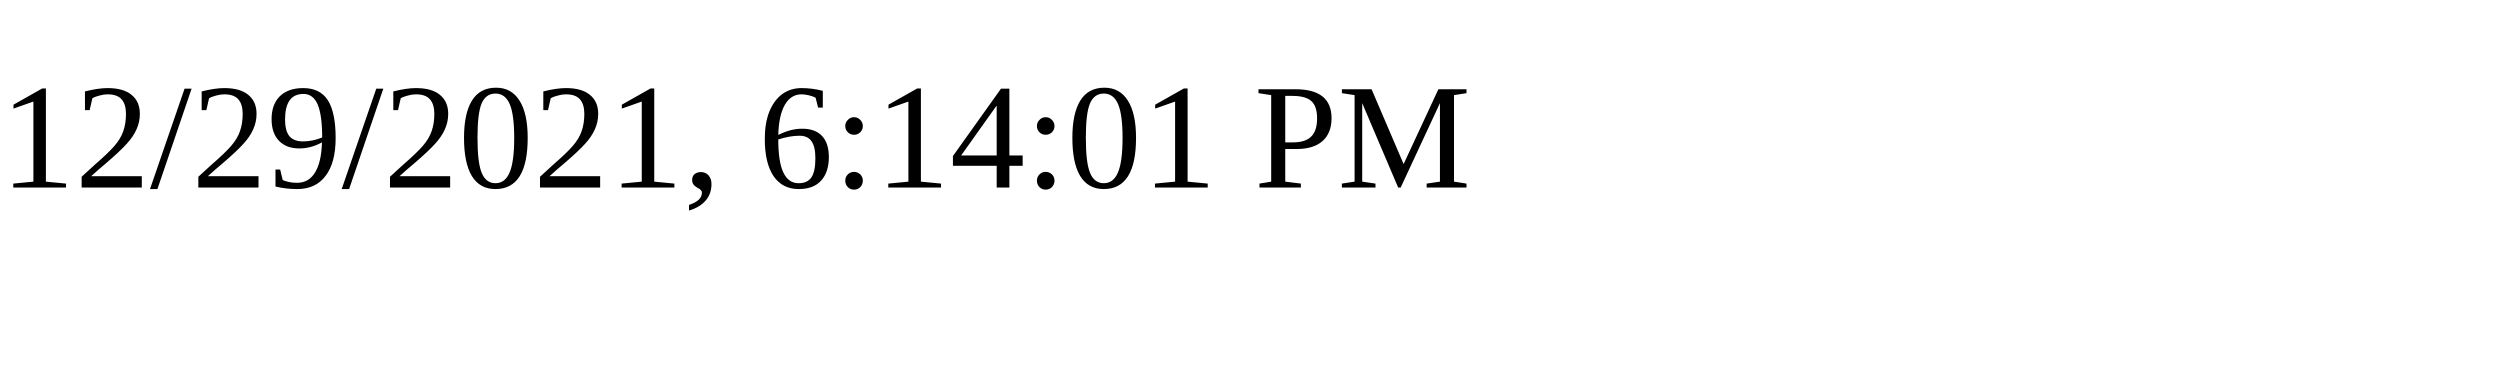
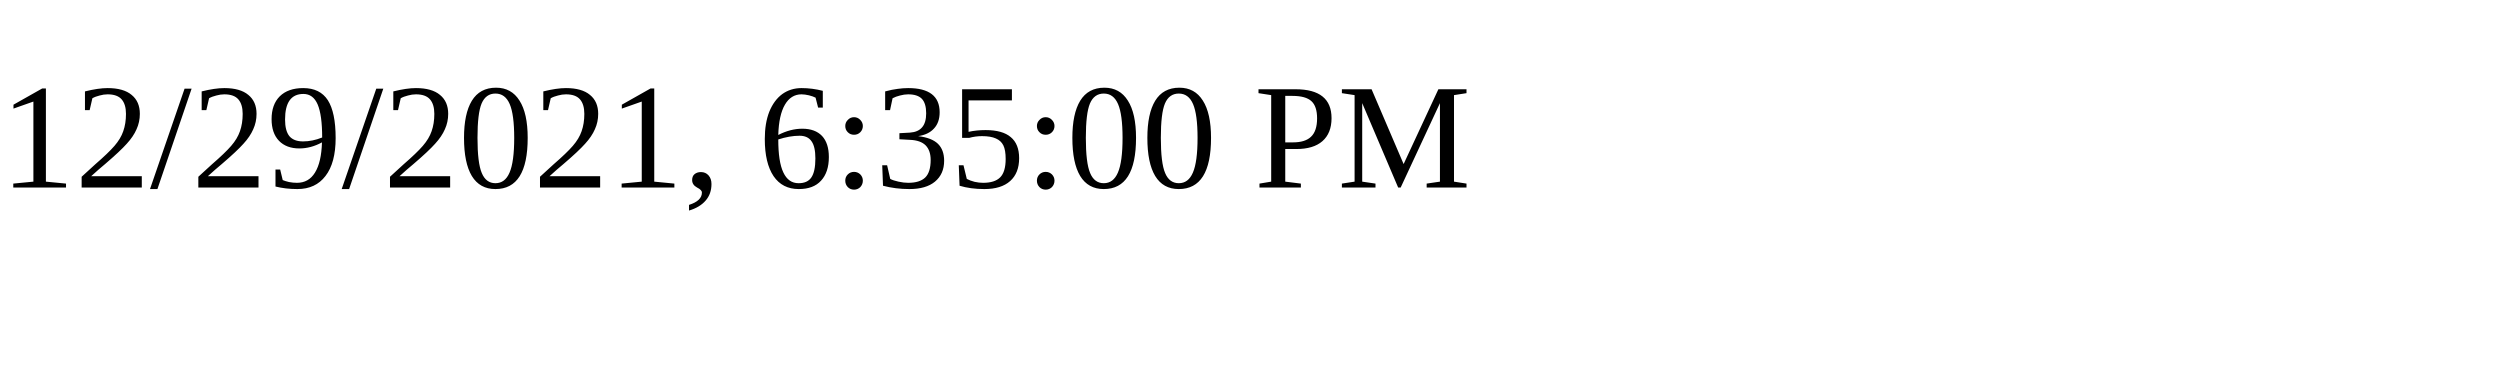
<svg xmlns="http://www.w3.org/2000/svg" height="30" width="200">
-   <text x="0" y="15">12/29/2021, 6:14:01 PM</text>
+   <text x="0" y="15">12/29/2021, 6:35:00 PM</text>
</svg>
